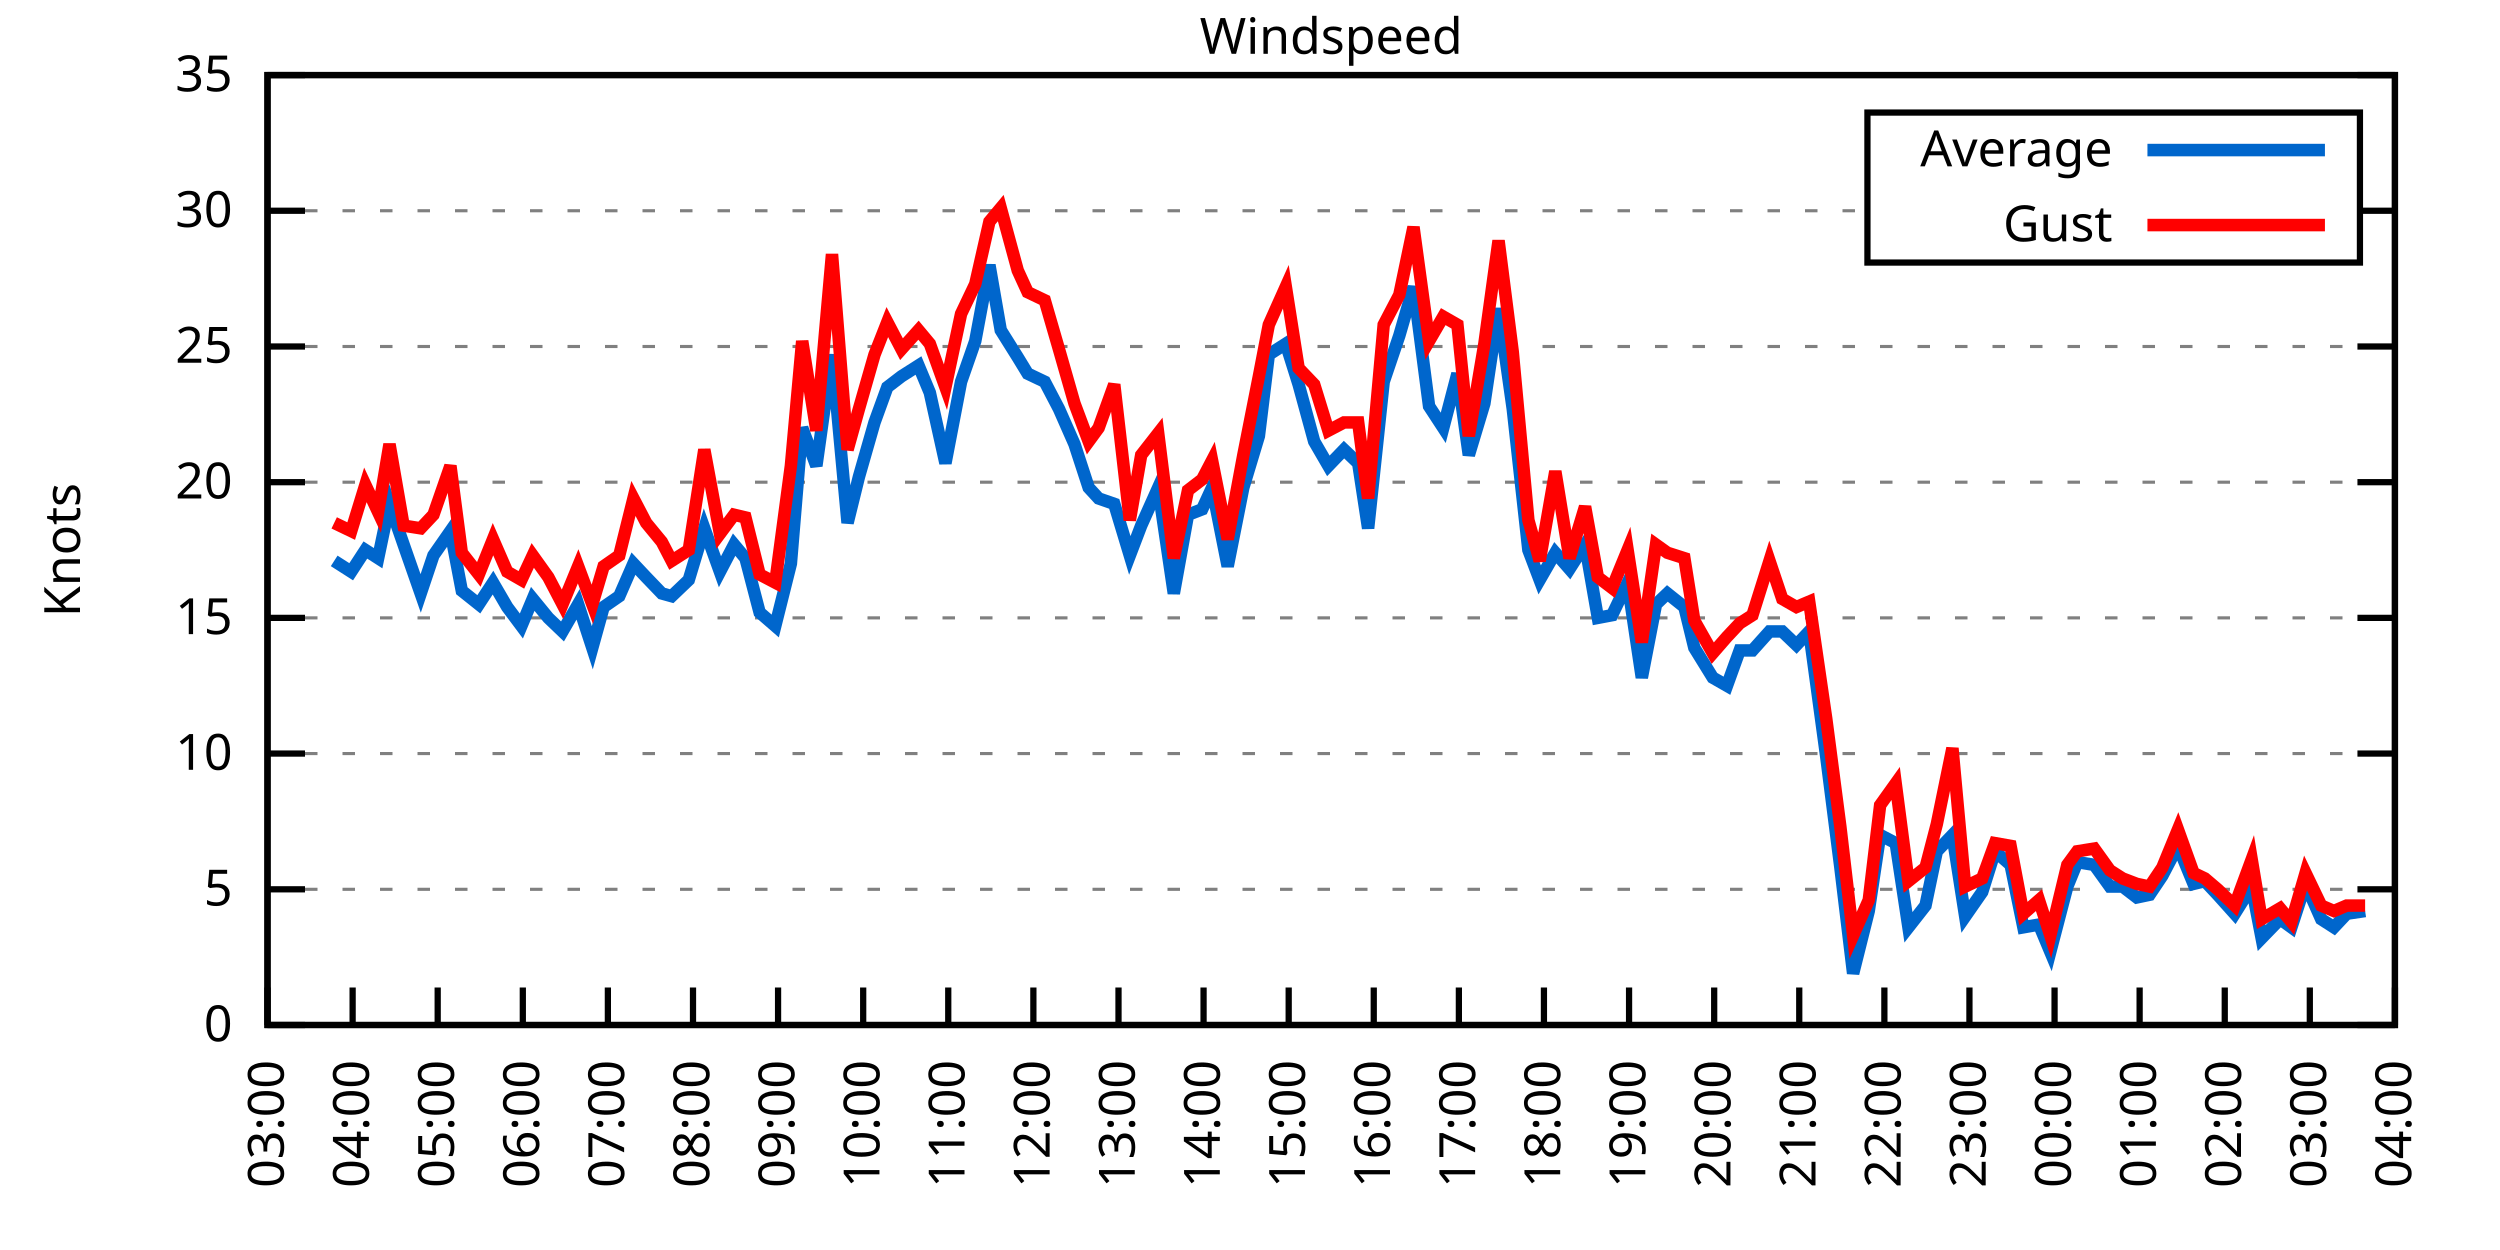
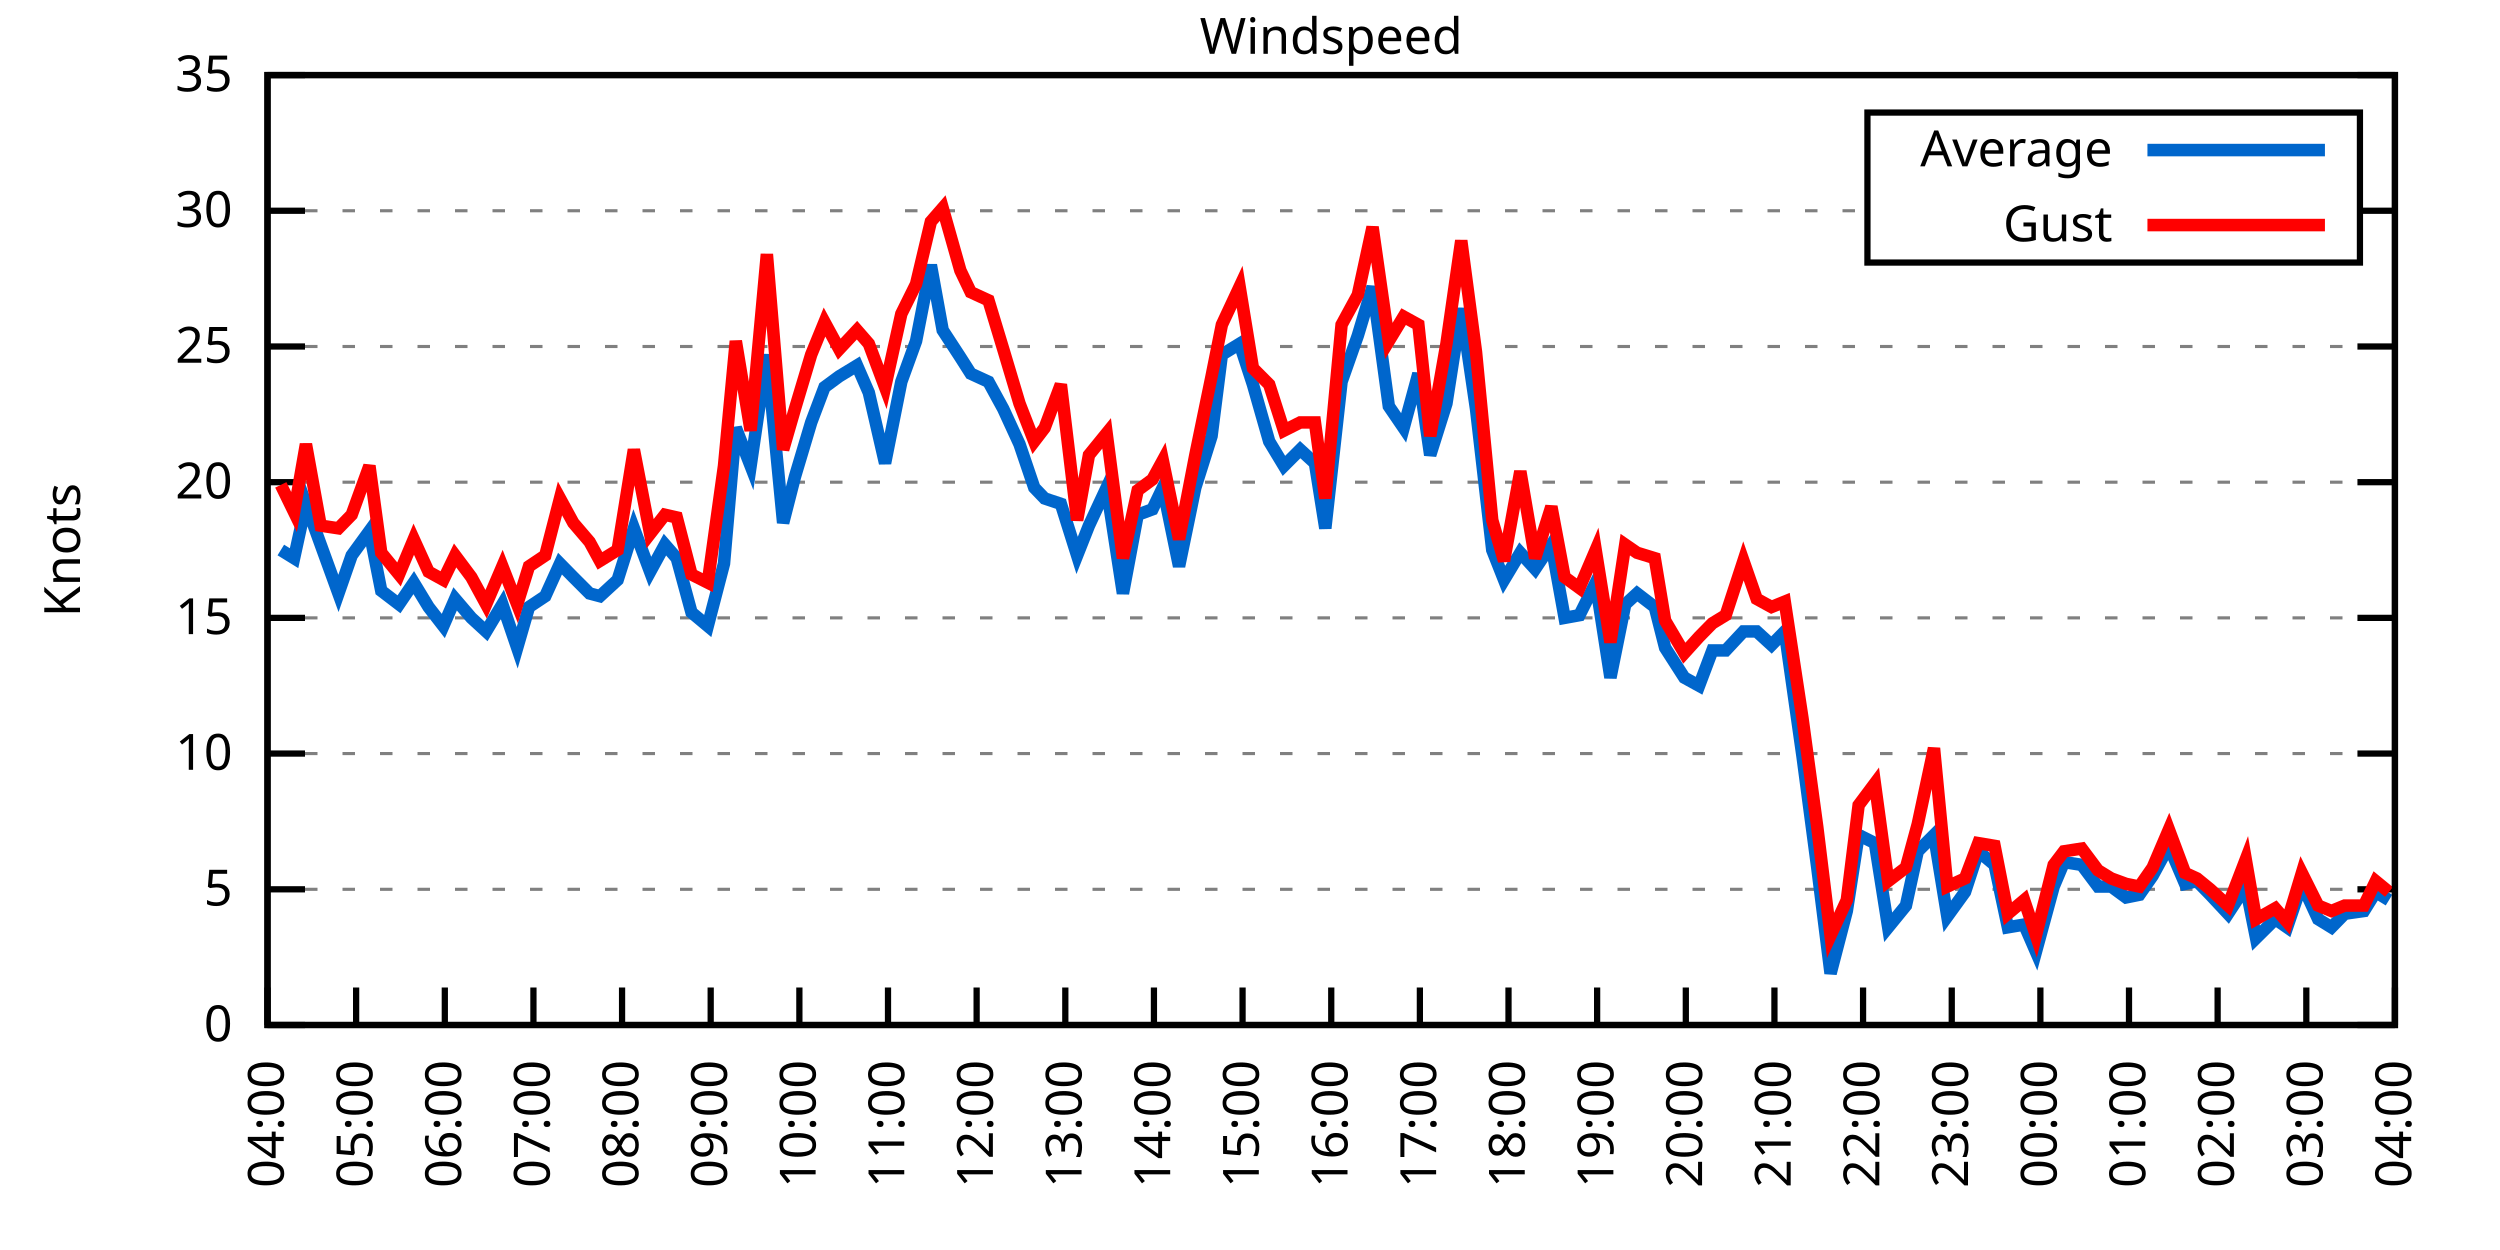
<svg xmlns="http://www.w3.org/2000/svg" xmlns:xlink="http://www.w3.org/1999/xlink" width="400" height="200" viewBox="0 0 400 200">
  <g id="gnuplot_canvas">
    <rect x="0" y="0" width="400" height="200" fill="none" />
    <defs>
      <circle id="gpDot" r="0.5" stroke-width="0.5" stroke="currentColor" />
      <path id="gpPt0" stroke-width="0.333" stroke="currentColor" d="M-1,0 h2 M0,-1 v2" />
      <path id="gpPt1" stroke-width="0.333" stroke="currentColor" d="M-1,-1 L1,1 M1,-1 L-1,1" />
      <path id="gpPt2" stroke-width="0.333" stroke="currentColor" d="M-1,0 L1,0 M0,-1 L0,1 M-1,-1 L1,1 M-1,1 L1,-1" />
      <rect id="gpPt3" stroke-width="0.333" stroke="currentColor" x="-1" y="-1" width="2" height="2" />
      <rect id="gpPt4" stroke-width="0.333" stroke="currentColor" fill="currentColor" x="-1" y="-1" width="2" height="2" />
      <circle id="gpPt5" stroke-width="0.333" stroke="currentColor" cx="0" cy="0" r="1" />
      <use xlink:href="#gpPt5" id="gpPt6" fill="currentColor" stroke="none" />
      <path id="gpPt7" stroke-width="0.333" stroke="currentColor" d="M0,-1.33 L-1.33,0.67 L1.33,0.67 z" />
      <use xlink:href="#gpPt7" id="gpPt8" fill="currentColor" stroke="none" />
      <use xlink:href="#gpPt7" id="gpPt9" stroke="currentColor" transform="rotate(180)" />
      <use xlink:href="#gpPt9" id="gpPt10" fill="currentColor" stroke="none" />
      <use xlink:href="#gpPt3" id="gpPt11" stroke="currentColor" transform="rotate(45)" />
      <use xlink:href="#gpPt11" id="gpPt12" fill="currentColor" stroke="none" />
      <path id="gpPt13" stroke-width="0.333" stroke="currentColor" d="M0,1.330 L1.265,0.411 L0.782,-1.067 L-0.782,-1.076 L-1.265,0.411 z" />
      <use xlink:href="#gpPt13" id="gpPt14" fill="currentColor" stroke="none" />
      <filter id="textbox" filterUnits="objectBoundingBox" x="0" y="0" height="1" width="1">
        <feFlood flood-color="white" flood-opacity="1" result="bgnd" />
        <feComposite in="SourceGraphic" in2="bgnd" operator="atop" />
      </filter>
      <filter id="greybox" filterUnits="objectBoundingBox" x="0" y="0" height="1" width="1">
        <feFlood flood-color="lightgrey" flood-opacity="1" result="grey" />
        <feComposite in="SourceGraphic" in2="grey" operator="atop" />
      </filter>
    </defs>
    <g fill="none" color="white" stroke="currentColor" stroke-width="1.00" stroke-linecap="butt" stroke-linejoin="miter">
</g>
    <g fill="none" color="black" stroke="currentColor" stroke-width="1.00" stroke-linecap="butt" stroke-linejoin="miter">
      <g stroke="none" shape-rendering="crispEdges">
        <polygon fill="rgb(255, 255, 255)" points="42.80,164.00 383.18,164.00 383.18,12.02 42.80,12.02 " />
      </g>
    </g>
    <g fill="none" color="black" stroke="currentColor" stroke-width="1.00" stroke-linecap="butt" stroke-linejoin="miter">
</g>
    <g fill="none" color="black" stroke="black" stroke-width="0.50" stroke-linecap="butt" stroke-linejoin="miter">
</g>
    <g fill="none" color="gray" stroke="currentColor" stroke-width="0.50" stroke-linecap="butt" stroke-linejoin="miter">
      <path stroke="gray" stroke-dasharray="2,4" class="gridline" d="M42.80,164.00 L383.19,164.00  " />
    </g>
    <g fill="none" color="gray" stroke="gray" stroke-width="1.00" stroke-linecap="butt" stroke-linejoin="miter">
</g>
    <g fill="none" color="black" stroke="currentColor" stroke-width="1.00" stroke-linecap="butt" stroke-linejoin="miter">
      <path stroke="black" d="M42.80,164.00 L48.80,164.00 M383.19,164.00 L377.19,164.00  " />
      <g transform="translate(37.20,166.60)" stroke="none" fill="black" font-family="Sans" font-size="8.00" text-anchor="end">
        <text>
          <tspan font-family="Sans"> 0</tspan>
        </text>
      </g>
    </g>
    <g fill="none" color="black" stroke="currentColor" stroke-width="1.00" stroke-linecap="butt" stroke-linejoin="miter">
</g>
    <g fill="none" color="black" stroke="black" stroke-width="0.50" stroke-linecap="butt" stroke-linejoin="miter">
</g>
    <g fill="none" color="gray" stroke="currentColor" stroke-width="0.50" stroke-linecap="butt" stroke-linejoin="miter">
      <path stroke="gray" stroke-dasharray="2,4" class="gridline" d="M42.80,142.29 L383.19,142.29  " />
    </g>
    <g fill="none" color="gray" stroke="gray" stroke-width="1.00" stroke-linecap="butt" stroke-linejoin="miter">
</g>
    <g fill="none" color="black" stroke="currentColor" stroke-width="1.00" stroke-linecap="butt" stroke-linejoin="miter">
      <path stroke="black" d="M42.80,142.29 L48.80,142.29 M383.19,142.29 L377.19,142.29  " />
      <g transform="translate(37.20,144.89)" stroke="none" fill="black" font-family="Sans" font-size="8.00" text-anchor="end">
        <text>
          <tspan font-family="Sans"> 5</tspan>
        </text>
      </g>
    </g>
    <g fill="none" color="black" stroke="currentColor" stroke-width="1.00" stroke-linecap="butt" stroke-linejoin="miter">
</g>
    <g fill="none" color="black" stroke="black" stroke-width="0.50" stroke-linecap="butt" stroke-linejoin="miter">
</g>
    <g fill="none" color="gray" stroke="currentColor" stroke-width="0.50" stroke-linecap="butt" stroke-linejoin="miter">
      <path stroke="gray" stroke-dasharray="2,4" class="gridline" d="M42.80,120.57 L383.19,120.57  " />
    </g>
    <g fill="none" color="gray" stroke="gray" stroke-width="1.00" stroke-linecap="butt" stroke-linejoin="miter">
</g>
    <g fill="none" color="black" stroke="currentColor" stroke-width="1.00" stroke-linecap="butt" stroke-linejoin="miter">
      <path stroke="black" d="M42.80,120.57 L48.80,120.57 M383.19,120.57 L377.19,120.57  " />
      <g transform="translate(37.20,123.17)" stroke="none" fill="black" font-family="Sans" font-size="8.00" text-anchor="end">
        <text>
          <tspan font-family="Sans"> 10</tspan>
        </text>
      </g>
    </g>
    <g fill="none" color="black" stroke="currentColor" stroke-width="1.00" stroke-linecap="butt" stroke-linejoin="miter">
</g>
    <g fill="none" color="black" stroke="black" stroke-width="0.50" stroke-linecap="butt" stroke-linejoin="miter">
</g>
    <g fill="none" color="gray" stroke="currentColor" stroke-width="0.50" stroke-linecap="butt" stroke-linejoin="miter">
      <path stroke="gray" stroke-dasharray="2,4" class="gridline" d="M42.80,98.86 L383.19,98.86  " />
    </g>
    <g fill="none" color="gray" stroke="gray" stroke-width="1.00" stroke-linecap="butt" stroke-linejoin="miter">
</g>
    <g fill="none" color="black" stroke="currentColor" stroke-width="1.00" stroke-linecap="butt" stroke-linejoin="miter">
      <path stroke="black" d="M42.80,98.86 L48.80,98.86 M383.19,98.86 L377.19,98.86  " />
      <g transform="translate(37.20,101.46)" stroke="none" fill="black" font-family="Sans" font-size="8.00" text-anchor="end">
        <text>
          <tspan font-family="Sans"> 15</tspan>
        </text>
      </g>
    </g>
    <g fill="none" color="black" stroke="currentColor" stroke-width="1.00" stroke-linecap="butt" stroke-linejoin="miter">
</g>
    <g fill="none" color="black" stroke="black" stroke-width="0.50" stroke-linecap="butt" stroke-linejoin="miter">
</g>
    <g fill="none" color="gray" stroke="currentColor" stroke-width="0.50" stroke-linecap="butt" stroke-linejoin="miter">
      <path stroke="gray" stroke-dasharray="2,4" class="gridline" d="M42.80,77.15 L383.19,77.15  " />
    </g>
    <g fill="none" color="gray" stroke="gray" stroke-width="1.00" stroke-linecap="butt" stroke-linejoin="miter">
</g>
    <g fill="none" color="black" stroke="currentColor" stroke-width="1.00" stroke-linecap="butt" stroke-linejoin="miter">
      <path stroke="black" d="M42.80,77.15 L48.80,77.15 M383.19,77.15 L377.19,77.15  " />
      <g transform="translate(37.20,79.75)" stroke="none" fill="black" font-family="Sans" font-size="8.00" text-anchor="end">
        <text>
          <tspan font-family="Sans"> 20</tspan>
        </text>
      </g>
    </g>
    <g fill="none" color="black" stroke="currentColor" stroke-width="1.00" stroke-linecap="butt" stroke-linejoin="miter">
</g>
    <g fill="none" color="black" stroke="black" stroke-width="0.50" stroke-linecap="butt" stroke-linejoin="miter">
</g>
    <g fill="none" color="gray" stroke="currentColor" stroke-width="0.50" stroke-linecap="butt" stroke-linejoin="miter">
      <path stroke="gray" stroke-dasharray="2,4" class="gridline" d="M42.80,55.44 L383.19,55.44  " />
    </g>
    <g fill="none" color="gray" stroke="gray" stroke-width="1.00" stroke-linecap="butt" stroke-linejoin="miter">
</g>
    <g fill="none" color="black" stroke="currentColor" stroke-width="1.00" stroke-linecap="butt" stroke-linejoin="miter">
      <path stroke="black" d="M42.80,55.44 L48.80,55.44 M383.19,55.44 L377.19,55.44  " />
      <g transform="translate(37.20,58.04)" stroke="none" fill="black" font-family="Sans" font-size="8.00" text-anchor="end">
        <text>
          <tspan font-family="Sans"> 25</tspan>
        </text>
      </g>
    </g>
    <g fill="none" color="black" stroke="currentColor" stroke-width="1.00" stroke-linecap="butt" stroke-linejoin="miter">
</g>
    <g fill="none" color="black" stroke="black" stroke-width="0.50" stroke-linecap="butt" stroke-linejoin="miter">
</g>
    <g fill="none" color="gray" stroke="currentColor" stroke-width="0.50" stroke-linecap="butt" stroke-linejoin="miter">
      <path stroke="gray" stroke-dasharray="2,4" class="gridline" d="M42.80,33.72 L298.79,33.72 M377.59,33.72 L383.19,33.72  " />
    </g>
    <g fill="none" color="gray" stroke="gray" stroke-width="1.00" stroke-linecap="butt" stroke-linejoin="miter">
</g>
    <g fill="none" color="black" stroke="currentColor" stroke-width="1.00" stroke-linecap="butt" stroke-linejoin="miter">
      <path stroke="black" d="M42.80,33.72 L48.80,33.72 M383.19,33.72 L377.19,33.72  " />
      <g transform="translate(37.20,36.32)" stroke="none" fill="black" font-family="Sans" font-size="8.00" text-anchor="end">
        <text>
          <tspan font-family="Sans"> 30</tspan>
        </text>
      </g>
    </g>
    <g fill="none" color="black" stroke="currentColor" stroke-width="1.00" stroke-linecap="butt" stroke-linejoin="miter">
</g>
    <g fill="none" color="black" stroke="black" stroke-width="0.50" stroke-linecap="butt" stroke-linejoin="miter">
</g>
    <g fill="none" color="gray" stroke="currentColor" stroke-width="0.50" stroke-linecap="butt" stroke-linejoin="miter">
      <path stroke="gray" stroke-dasharray="2,4" class="gridline" d="M42.80,12.01 L383.19,12.01  " />
    </g>
    <g fill="none" color="gray" stroke="gray" stroke-width="1.00" stroke-linecap="butt" stroke-linejoin="miter">
</g>
    <g fill="none" color="black" stroke="currentColor" stroke-width="1.00" stroke-linecap="butt" stroke-linejoin="miter">
      <path stroke="black" d="M42.80,12.01 L48.80,12.01 M383.19,12.01 L377.19,12.01  " />
      <g transform="translate(37.20,14.61)" stroke="none" fill="black" font-family="Sans" font-size="8.00" text-anchor="end">
        <text>
          <tspan font-family="Sans"> 35</tspan>
        </text>
      </g>
    </g>
    <g fill="none" color="black" stroke="currentColor" stroke-width="1.00" stroke-linecap="butt" stroke-linejoin="miter">
      <path stroke="black" d="M42.80,164.00 L42.80,158.00  " />
      <g transform="translate(45.40,169.60) rotate(270.00)" stroke="none" fill="black" font-family="Sans" font-size="8.00" text-anchor="end">
        <text>
-           <tspan font-family="Sans">03:00</tspan>
-         </text>
-       </g>
-     </g>
-     <g fill="none" color="black" stroke="currentColor" stroke-width="1.00" stroke-linecap="butt" stroke-linejoin="miter">
-       <path stroke="black" d="M56.42,164.00 L56.42,158.00  " />
-       <g transform="translate(59.02,169.60) rotate(270.00)" stroke="none" fill="black" font-family="Sans" font-size="8.00" text-anchor="end">
-         <text>
          <tspan font-family="Sans">04:00</tspan>
        </text>
      </g>
    </g>
    <g fill="none" color="black" stroke="currentColor" stroke-width="1.00" stroke-linecap="butt" stroke-linejoin="miter">
-       <path stroke="black" d="M70.03,164.00 L70.03,158.00  " />
-       <g transform="translate(72.63,169.60) rotate(270.00)" stroke="none" fill="black" font-family="Sans" font-size="8.00" text-anchor="end">
+       <path stroke="black" d="M56.98,164.00 L56.98,158.00  " />
+       <g transform="translate(59.58,169.60) rotate(270.00)" stroke="none" fill="black" font-family="Sans" font-size="8.00" text-anchor="end">
        <text>
          <tspan font-family="Sans">05:00</tspan>
        </text>
      </g>
    </g>
    <g fill="none" color="black" stroke="currentColor" stroke-width="1.00" stroke-linecap="butt" stroke-linejoin="miter">
-       <path stroke="black" d="M83.65,164.00 L83.65,158.00  " />
-       <g transform="translate(86.25,169.60) rotate(270.00)" stroke="none" fill="black" font-family="Sans" font-size="8.00" text-anchor="end">
+       <path stroke="black" d="M71.17,164.00 L71.17,158.00  " />
+       <g transform="translate(73.77,169.60) rotate(270.00)" stroke="none" fill="black" font-family="Sans" font-size="8.00" text-anchor="end">
        <text>
          <tspan font-family="Sans">06:00</tspan>
        </text>
      </g>
    </g>
    <g fill="none" color="black" stroke="currentColor" stroke-width="1.00" stroke-linecap="butt" stroke-linejoin="miter">
-       <path stroke="black" d="M97.26,164.00 L97.26,158.00  " />
-       <g transform="translate(99.86,169.60) rotate(270.00)" stroke="none" fill="black" font-family="Sans" font-size="8.00" text-anchor="end">
+       <path stroke="black" d="M85.35,164.00 L85.35,158.00  " />
+       <g transform="translate(87.95,169.60) rotate(270.00)" stroke="none" fill="black" font-family="Sans" font-size="8.00" text-anchor="end">
        <text>
          <tspan font-family="Sans">07:00</tspan>
        </text>
      </g>
    </g>
    <g fill="none" color="black" stroke="currentColor" stroke-width="1.00" stroke-linecap="butt" stroke-linejoin="miter">
-       <path stroke="black" d="M110.88,164.00 L110.88,158.00  " />
-       <g transform="translate(113.48,169.60) rotate(270.00)" stroke="none" fill="black" font-family="Sans" font-size="8.00" text-anchor="end">
+       <path stroke="black" d="M99.53,164.00 L99.53,158.00  " />
+       <g transform="translate(102.13,169.60) rotate(270.00)" stroke="none" fill="black" font-family="Sans" font-size="8.00" text-anchor="end">
        <text>
          <tspan font-family="Sans">08:00</tspan>
        </text>
      </g>
    </g>
    <g fill="none" color="black" stroke="currentColor" stroke-width="1.00" stroke-linecap="butt" stroke-linejoin="miter">
-       <path stroke="black" d="M124.49,164.00 L124.49,158.00  " />
-       <g transform="translate(127.09,169.60) rotate(270.00)" stroke="none" fill="black" font-family="Sans" font-size="8.00" text-anchor="end">
+       <path stroke="black" d="M113.71,164.00 L113.71,158.00  " />
+       <g transform="translate(116.31,169.60) rotate(270.00)" stroke="none" fill="black" font-family="Sans" font-size="8.00" text-anchor="end">
        <text>
          <tspan font-family="Sans">09:00</tspan>
        </text>
      </g>
    </g>
    <g fill="none" color="black" stroke="currentColor" stroke-width="1.00" stroke-linecap="butt" stroke-linejoin="miter">
-       <path stroke="black" d="M138.11,164.00 L138.11,158.00  " />
-       <g transform="translate(140.71,169.60) rotate(270.00)" stroke="none" fill="black" font-family="Sans" font-size="8.00" text-anchor="end">
+       <path stroke="black" d="M127.90,164.00 L127.90,158.00  " />
+       <g transform="translate(130.50,169.60) rotate(270.00)" stroke="none" fill="black" font-family="Sans" font-size="8.00" text-anchor="end">
        <text>
          <tspan font-family="Sans">10:00</tspan>
        </text>
      </g>
    </g>
    <g fill="none" color="black" stroke="currentColor" stroke-width="1.00" stroke-linecap="butt" stroke-linejoin="miter">
-       <path stroke="black" d="M151.72,164.00 L151.72,158.00  " />
-       <g transform="translate(154.32,169.60) rotate(270.00)" stroke="none" fill="black" font-family="Sans" font-size="8.00" text-anchor="end">
+       <path stroke="black" d="M142.08,164.00 L142.08,158.00  " />
+       <g transform="translate(144.68,169.60) rotate(270.00)" stroke="none" fill="black" font-family="Sans" font-size="8.00" text-anchor="end">
        <text>
          <tspan font-family="Sans">11:00</tspan>
        </text>
      </g>
    </g>
    <g fill="none" color="black" stroke="currentColor" stroke-width="1.00" stroke-linecap="butt" stroke-linejoin="miter">
-       <path stroke="black" d="M165.34,164.00 L165.34,158.00  " />
-       <g transform="translate(167.94,169.60) rotate(270.00)" stroke="none" fill="black" font-family="Sans" font-size="8.00" text-anchor="end">
+       <path stroke="black" d="M156.26,164.00 L156.26,158.00  " />
+       <g transform="translate(158.86,169.60) rotate(270.00)" stroke="none" fill="black" font-family="Sans" font-size="8.00" text-anchor="end">
        <text>
          <tspan font-family="Sans">12:00</tspan>
        </text>
      </g>
    </g>
    <g fill="none" color="black" stroke="currentColor" stroke-width="1.00" stroke-linecap="butt" stroke-linejoin="miter">
-       <path stroke="black" d="M178.96,164.00 L178.96,158.00  " />
-       <g transform="translate(181.56,169.60) rotate(270.00)" stroke="none" fill="black" font-family="Sans" font-size="8.00" text-anchor="end">
+       <path stroke="black" d="M170.45,164.00 L170.45,158.00  " />
+       <g transform="translate(173.05,169.60) rotate(270.00)" stroke="none" fill="black" font-family="Sans" font-size="8.00" text-anchor="end">
        <text>
          <tspan font-family="Sans">13:00</tspan>
        </text>
      </g>
    </g>
    <g fill="none" color="black" stroke="currentColor" stroke-width="1.00" stroke-linecap="butt" stroke-linejoin="miter">
-       <path stroke="black" d="M192.57,164.00 L192.57,158.00  " />
-       <g transform="translate(195.17,169.60) rotate(270.00)" stroke="none" fill="black" font-family="Sans" font-size="8.00" text-anchor="end">
+       <path stroke="black" d="M184.63,164.00 L184.63,158.00  " />
+       <g transform="translate(187.23,169.60) rotate(270.00)" stroke="none" fill="black" font-family="Sans" font-size="8.00" text-anchor="end">
        <text>
          <tspan font-family="Sans">14:00</tspan>
        </text>
      </g>
    </g>
    <g fill="none" color="black" stroke="currentColor" stroke-width="1.00" stroke-linecap="butt" stroke-linejoin="miter">
-       <path stroke="black" d="M206.19,164.00 L206.19,158.00  " />
-       <g transform="translate(208.79,169.60) rotate(270.00)" stroke="none" fill="black" font-family="Sans" font-size="8.00" text-anchor="end">
+       <path stroke="black" d="M198.81,164.00 L198.81,158.00  " />
+       <g transform="translate(201.41,169.60) rotate(270.00)" stroke="none" fill="black" font-family="Sans" font-size="8.00" text-anchor="end">
        <text>
          <tspan font-family="Sans">15:00</tspan>
        </text>
      </g>
    </g>
    <g fill="none" color="black" stroke="currentColor" stroke-width="1.00" stroke-linecap="butt" stroke-linejoin="miter">
-       <path stroke="black" d="M219.80,164.00 L219.80,158.00  " />
-       <g transform="translate(222.40,169.60) rotate(270.00)" stroke="none" fill="black" font-family="Sans" font-size="8.00" text-anchor="end">
+       <path stroke="black" d="M213.00,164.00 L213.00,158.00  " />
+       <g transform="translate(215.60,169.60) rotate(270.00)" stroke="none" fill="black" font-family="Sans" font-size="8.00" text-anchor="end">
        <text>
          <tspan font-family="Sans">16:00</tspan>
        </text>
      </g>
    </g>
    <g fill="none" color="black" stroke="currentColor" stroke-width="1.00" stroke-linecap="butt" stroke-linejoin="miter">
-       <path stroke="black" d="M233.42,164.00 L233.42,158.00  " />
-       <g transform="translate(236.02,169.60) rotate(270.00)" stroke="none" fill="black" font-family="Sans" font-size="8.00" text-anchor="end">
+       <path stroke="black" d="M227.18,164.00 L227.18,158.00  " />
+       <g transform="translate(229.78,169.60) rotate(270.00)" stroke="none" fill="black" font-family="Sans" font-size="8.00" text-anchor="end">
        <text>
          <tspan font-family="Sans">17:00</tspan>
        </text>
      </g>
    </g>
    <g fill="none" color="black" stroke="currentColor" stroke-width="1.00" stroke-linecap="butt" stroke-linejoin="miter">
-       <path stroke="black" d="M247.03,164.00 L247.03,158.00  " />
-       <g transform="translate(249.63,169.60) rotate(270.00)" stroke="none" fill="black" font-family="Sans" font-size="8.00" text-anchor="end">
+       <path stroke="black" d="M241.36,164.00 L241.36,158.00  " />
+       <g transform="translate(243.96,169.60) rotate(270.00)" stroke="none" fill="black" font-family="Sans" font-size="8.00" text-anchor="end">
        <text>
          <tspan font-family="Sans">18:00</tspan>
        </text>
      </g>
    </g>
    <g fill="none" color="black" stroke="currentColor" stroke-width="1.00" stroke-linecap="butt" stroke-linejoin="miter">
-       <path stroke="black" d="M260.65,164.00 L260.65,158.00  " />
-       <g transform="translate(263.25,169.60) rotate(270.00)" stroke="none" fill="black" font-family="Sans" font-size="8.00" text-anchor="end">
+       <path stroke="black" d="M255.54,164.00 L255.54,158.00  " />
+       <g transform="translate(258.14,169.60) rotate(270.00)" stroke="none" fill="black" font-family="Sans" font-size="8.00" text-anchor="end">
        <text>
          <tspan font-family="Sans">19:00</tspan>
        </text>
      </g>
    </g>
    <g fill="none" color="black" stroke="currentColor" stroke-width="1.00" stroke-linecap="butt" stroke-linejoin="miter">
-       <path stroke="black" d="M274.27,164.00 L274.27,158.00  " />
-       <g transform="translate(276.87,169.60) rotate(270.00)" stroke="none" fill="black" font-family="Sans" font-size="8.00" text-anchor="end">
+       <path stroke="black" d="M269.73,164.00 L269.73,158.00  " />
+       <g transform="translate(272.33,169.60) rotate(270.00)" stroke="none" fill="black" font-family="Sans" font-size="8.00" text-anchor="end">
        <text>
          <tspan font-family="Sans">20:00</tspan>
        </text>
      </g>
    </g>
    <g fill="none" color="black" stroke="currentColor" stroke-width="1.00" stroke-linecap="butt" stroke-linejoin="miter">
-       <path stroke="black" d="M287.88,164.00 L287.88,158.00  " />
-       <g transform="translate(290.48,169.60) rotate(270.00)" stroke="none" fill="black" font-family="Sans" font-size="8.00" text-anchor="end">
+       <path stroke="black" d="M283.91,164.00 L283.91,158.00  " />
+       <g transform="translate(286.51,169.60) rotate(270.00)" stroke="none" fill="black" font-family="Sans" font-size="8.00" text-anchor="end">
        <text>
          <tspan font-family="Sans">21:00</tspan>
        </text>
      </g>
    </g>
    <g fill="none" color="black" stroke="currentColor" stroke-width="1.00" stroke-linecap="butt" stroke-linejoin="miter">
-       <path stroke="black" d="M301.50,164.00 L301.50,158.00  " />
-       <g transform="translate(304.10,169.60) rotate(270.00)" stroke="none" fill="black" font-family="Sans" font-size="8.00" text-anchor="end">
+       <path stroke="black" d="M298.09,164.00 L298.09,158.00  " />
+       <g transform="translate(300.69,169.60) rotate(270.00)" stroke="none" fill="black" font-family="Sans" font-size="8.00" text-anchor="end">
        <text>
          <tspan font-family="Sans">22:00</tspan>
        </text>
      </g>
    </g>
    <g fill="none" color="black" stroke="currentColor" stroke-width="1.00" stroke-linecap="butt" stroke-linejoin="miter">
-       <path stroke="black" d="M315.11,164.00 L315.11,158.00  " />
-       <g transform="translate(317.71,169.60) rotate(270.00)" stroke="none" fill="black" font-family="Sans" font-size="8.00" text-anchor="end">
+       <path stroke="black" d="M312.28,164.00 L312.28,158.00  " />
+       <g transform="translate(314.88,169.60) rotate(270.00)" stroke="none" fill="black" font-family="Sans" font-size="8.00" text-anchor="end">
        <text>
          <tspan font-family="Sans">23:00</tspan>
        </text>
      </g>
    </g>
    <g fill="none" color="black" stroke="currentColor" stroke-width="1.00" stroke-linecap="butt" stroke-linejoin="miter">
-       <path stroke="black" d="M328.73,164.00 L328.73,158.00  " />
-       <g transform="translate(331.33,169.60) rotate(270.00)" stroke="none" fill="black" font-family="Sans" font-size="8.00" text-anchor="end">
+       <path stroke="black" d="M326.46,164.00 L326.46,158.00  " />
+       <g transform="translate(329.06,169.60) rotate(270.00)" stroke="none" fill="black" font-family="Sans" font-size="8.00" text-anchor="end">
        <text>
          <tspan font-family="Sans">00:00</tspan>
        </text>
      </g>
    </g>
    <g fill="none" color="black" stroke="currentColor" stroke-width="1.00" stroke-linecap="butt" stroke-linejoin="miter">
-       <path stroke="black" d="M342.34,164.00 L342.34,158.00  " />
-       <g transform="translate(344.94,169.60) rotate(270.00)" stroke="none" fill="black" font-family="Sans" font-size="8.00" text-anchor="end">
+       <path stroke="black" d="M340.64,164.00 L340.64,158.00  " />
+       <g transform="translate(343.24,169.60) rotate(270.00)" stroke="none" fill="black" font-family="Sans" font-size="8.00" text-anchor="end">
        <text>
          <tspan font-family="Sans">01:00</tspan>
        </text>
      </g>
    </g>
    <g fill="none" color="black" stroke="currentColor" stroke-width="1.00" stroke-linecap="butt" stroke-linejoin="miter">
-       <path stroke="black" d="M355.96,164.00 L355.96,158.00  " />
-       <g transform="translate(358.56,169.60) rotate(270.00)" stroke="none" fill="black" font-family="Sans" font-size="8.00" text-anchor="end">
+       <path stroke="black" d="M354.82,164.00 L354.82,158.00  " />
+       <g transform="translate(357.42,169.60) rotate(270.00)" stroke="none" fill="black" font-family="Sans" font-size="8.00" text-anchor="end">
        <text>
          <tspan font-family="Sans">02:00</tspan>
        </text>
      </g>
    </g>
    <g fill="none" color="black" stroke="currentColor" stroke-width="1.00" stroke-linecap="butt" stroke-linejoin="miter">
-       <path stroke="black" d="M369.57,164.00 L369.57,158.00  " />
-       <g transform="translate(372.17,169.60) rotate(270.00)" stroke="none" fill="black" font-family="Sans" font-size="8.00" text-anchor="end">
+       <path stroke="black" d="M369.01,164.00 L369.01,158.00  " />
+       <g transform="translate(371.61,169.60) rotate(270.00)" stroke="none" fill="black" font-family="Sans" font-size="8.00" text-anchor="end">
        <text>
          <tspan font-family="Sans">03:00</tspan>
        </text>
      </g>
    </g>
    <g fill="none" color="black" stroke="currentColor" stroke-width="1.00" stroke-linecap="butt" stroke-linejoin="miter">
      <path stroke="black" d="M383.19,164.00 L383.19,158.00  " />
      <g transform="translate(385.79,169.60) rotate(270.00)" stroke="none" fill="black" font-family="Sans" font-size="8.00" text-anchor="end">
        <text>
          <tspan font-family="Sans">04:00</tspan>
        </text>
      </g>
    </g>
    <g fill="none" color="black" stroke="currentColor" stroke-width="1.00" stroke-linecap="butt" stroke-linejoin="miter">
</g>
    <g fill="none" color="black" stroke="currentColor" stroke-width="1.00" stroke-linecap="butt" stroke-linejoin="miter">
      <path stroke="black" d="M42.80,12.01 L42.80,164.00 L383.19,164.00 L383.19,12.01 L42.80,12.01 Z  " />
    </g>
    <g fill="none" color="black" stroke="currentColor" stroke-width="1.00" stroke-linecap="butt" stroke-linejoin="miter">
</g>
    <g fill="none" color="black" stroke="currentColor" stroke-width="1.00" stroke-linecap="butt" stroke-linejoin="miter">
      <path stroke="black" d="M298.79,42.01 L298.79,18.01 L377.59,18.01 L377.59,42.01 L298.79,42.01 Z  " />
    </g>
    <g id="Windspeed_plot_1">
      <g fill="none" color="white" stroke="black" stroke-width="2.00" stroke-linecap="butt" stroke-linejoin="miter">
</g>
      <g fill="none" color="black" stroke="currentColor" stroke-width="2.00" stroke-linecap="butt" stroke-linejoin="miter">
        <g transform="translate(337.99,26.61)" stroke="none" fill="black" font-family="Sans" font-size="8.00" text-anchor="end">
          <text>
            <tspan font-family="Sans">Average</tspan>
          </text>
        </g>
      </g>
      <g fill="none" color="black" stroke="currentColor" stroke-width="2.00" stroke-linecap="butt" stroke-linejoin="miter">
-         <path stroke="rgb(  0, 102, 204)" d="M343.59,24.01 L371.99,24.01 M53.47,89.74 L56.19,91.48 L58.46,88.00 L60.50,89.31 L62.32,80.62 L64.58,87.14   L67.31,94.95 L69.35,88.87 L72.07,84.97 L73.89,94.52 L76.61,96.69 L78.88,93.22 L81.15,97.12 L83.42,100.16   L85.24,95.82 L87.73,98.86 L90.00,101.03 L92.50,96.69 L94.77,103.64 L96.58,97.12 L99.08,95.39 L101.35,90.18   L103.39,92.35 L105.89,94.95 L107.47,95.39 L110.20,92.78 L112.69,84.53 L115.19,91.48 L117.46,87.14 L119.27,89.31   L121.54,97.99 L124.04,100.16 L126.54,90.18 L128.35,68.46 L130.62,74.54 L133.12,56.74 L135.61,83.66 L137.43,76.28   L139.92,67.59 L141.97,61.95 L144.24,60.21 L146.96,58.48 L148.77,62.82 L151.27,74.11 L153.77,61.08 L156.04,54.57   L158.31,42.41 L160.12,52.83 L162.84,57.17 L164.43,59.78 L167.16,61.08 L169.43,65.42 L171.92,71.07 L174.19,78.02   L175.78,79.75 L178.28,80.62 L180.77,88.87 L182.59,84.10 L185.31,78.02 L187.81,94.95 L190.08,82.36 L192.34,81.49   L193.93,78.02 L196.43,90.61 L198.93,78.02 L201.42,69.77 L203.01,56.74 L205.73,55.00 L207.78,61.52 L210.27,70.63   L212.54,74.54 L215.04,71.94 L217.31,74.11 L218.90,84.53 L221.39,61.08 L223.89,53.70 L226.16,45.88 L228.65,64.99   L230.92,68.46 L233.19,59.78 L235.01,72.81 L237.50,64.56 L239.77,49.36 L242.04,65.42 L244.54,88.00 L246.35,92.78   L248.85,88.44 L251.12,91.04 L253.61,87.14 L255.66,98.86 L257.93,98.43 L260.42,93.22 L262.69,108.42 L264.96,96.69   L266.78,94.95 L269.50,97.12 L271.09,103.64 L274.04,108.42 L276.31,109.72 L278.35,104.07 L280.39,104.07 L283.12,101.03   L285.16,101.03 L287.43,103.20 L289.47,101.03 L292.19,121.01 L294.46,138.81 L296.50,155.75 L299.00,145.76 L300.82,133.60   L303.31,134.90 L305.35,148.37 L308.08,144.89 L309.89,136.21 L312.39,133.60 L314.43,146.63 L317.15,142.72 L319.20,136.21   L321.69,138.38 L323.74,148.37 L326.23,147.93 L328.05,152.28 L330.77,141.85 L332.36,137.94 L335.08,138.38 L337.58,141.85   L339.62,141.85 L341.89,143.59 L343.93,143.16 L345.97,140.12 L348.47,135.34 L350.97,141.42 L352.78,140.98 L354.82,143.16   L357.55,146.20 L360.27,141.85 L361.86,150.10 L364.81,147.06 L366.62,148.37 L368.89,141.42 L371.39,147.06 L373.43,148.37   L375.47,146.20 L378.42,145.76  " />
+         <path stroke="rgb(  0, 102, 204)" d="M343.59,24.01 L371.99,24.01 M44.93,88.00 L47.05,89.31 L48.95,80.62 L51.31,87.14 L54.15,94.95 L56.27,88.87   L59.11,84.97 L61.00,94.52 L63.84,96.69 L66.20,93.22 L68.57,97.12 L70.93,100.16 L72.82,95.82 L75.42,98.86   L77.78,101.03 L80.38,96.69 L82.75,103.64 L84.64,97.12 L87.24,95.39 L89.60,90.18 L91.73,92.35 L94.33,94.95   L95.99,95.39 L98.82,92.78 L101.42,84.53 L104.02,91.48 L106.39,87.14 L108.28,89.31 L110.64,97.99 L113.24,100.16   L115.84,90.18 L117.73,68.46 L120.10,74.54 L122.70,56.74 L125.30,83.66 L127.19,76.28 L129.79,67.59 L131.92,61.95   L134.28,60.21 L137.12,58.48 L139.01,62.82 L141.61,74.11 L144.21,61.08 L146.57,54.57 L148.94,42.41 L150.83,52.83   L153.66,57.17 L155.32,59.78 L158.15,61.08 L160.52,65.42 L163.12,71.07 L165.48,78.02 L167.14,79.75 L169.74,80.62   L172.34,88.87 L174.23,84.10 L177.06,78.02 L179.67,94.95 L182.03,82.36 L184.39,81.49 L186.05,78.02 L188.65,90.61   L191.25,78.02 L193.85,69.77 L195.50,56.74 L198.34,55.00 L200.47,61.52 L203.07,70.63 L205.43,74.54 L208.03,71.94   L210.39,74.11 L212.05,84.53 L214.65,61.08 L217.25,53.70 L219.61,45.88 L222.21,64.99 L224.58,68.46 L226.94,59.78   L228.83,72.81 L231.43,64.56 L233.80,49.36 L236.16,65.42 L238.76,88.00 L240.65,92.78 L243.25,88.44 L245.62,91.04   L248.22,87.14 L250.34,98.86 L252.71,98.43 L255.31,93.22 L257.67,108.42 L260.04,96.69 L261.93,94.95 L264.76,97.12   L266.42,103.64 L269.49,108.42 L271.85,109.72 L273.98,104.07 L276.11,104.07 L278.95,101.03 L281.07,101.03 L283.44,103.20   L285.56,101.03 L288.40,121.01 L290.76,138.81 L292.89,155.75 L295.49,145.76 L297.38,133.60 L299.98,134.90 L302.11,148.37   L304.95,144.89 L306.84,136.21 L309.44,133.60 L311.57,146.63 L314.40,142.72 L316.53,136.21 L319.13,138.38 L321.26,148.37   L323.86,147.93 L325.75,152.28 L328.59,141.85 L330.24,137.94 L333.08,138.38 L335.68,141.85 L337.80,141.85 L340.17,143.59   L342.30,143.16 L344.42,140.12 L347.02,135.34 L349.62,141.42 L351.51,140.98 L353.64,143.16 L356.48,146.20 L359.32,141.85   L360.97,150.10 L364.04,147.06 L365.93,148.37 L368.30,141.42 L370.90,147.06 L373.03,148.37 L375.15,146.20 L378.23,145.76   L380.12,142.72 L382.24,144.02  " />
      </g>
    </g>
    <g id="Windspeed_plot_2">
      <g fill="none" color="black" stroke="currentColor" stroke-width="2.00" stroke-linecap="butt" stroke-linejoin="miter">
        <g transform="translate(337.99,38.61)" stroke="none" fill="black" font-family="Sans" font-size="8.00" text-anchor="end">
          <text>
            <tspan font-family="Sans">Gust</tspan>
          </text>
        </g>
      </g>
      <g fill="none" color="black" stroke="currentColor" stroke-width="2.00" stroke-linecap="butt" stroke-linejoin="miter">
-         <path stroke="rgb(255,   0,   0)" d="M343.59,36.01 L371.99,36.01 M53.47,83.66 L56.19,84.97 L58.46,77.58 L60.50,81.93 L62.32,71.07 L64.58,84.10   L67.31,84.53 L69.35,82.36 L72.07,74.54 L73.89,88.44 L76.61,91.91 L78.88,86.27 L81.15,91.48 L83.42,92.78   L85.24,88.87 L87.73,92.35 L90.00,96.69 L92.50,90.61 L94.77,96.69 L96.58,90.61 L99.08,88.87 L101.35,79.75   L103.39,83.66 L105.89,86.70 L107.47,89.74 L110.20,88.00 L112.69,71.94 L115.19,85.40 L117.46,82.36 L119.27,82.79   L121.54,91.91 L124.04,93.22 L126.54,74.54 L128.35,54.57 L130.62,68.90 L133.12,40.67 L135.61,71.94 L137.43,65.42   L139.92,56.74 L141.97,51.53 L144.24,55.87 L146.96,52.83 L148.77,55.00 L151.27,61.95 L153.77,50.22 L156.04,45.45   L158.31,35.46 L160.12,33.29 L162.84,43.28 L164.43,46.75 L167.16,48.05 L169.43,55.87 L171.92,64.56 L174.19,70.63   L175.78,68.46 L178.28,61.52 L180.77,83.23 L182.59,72.81 L185.31,69.33 L187.81,89.31 L190.08,78.45 L192.34,76.71   L193.93,73.67 L196.43,86.27 L198.93,72.81 L201.42,60.21 L203.01,51.96 L205.73,45.88 L207.78,58.91 L210.27,61.52   L212.54,68.90 L215.04,67.59 L217.31,67.59 L218.90,79.75 L221.39,51.96 L223.89,47.18 L226.16,36.33 L228.65,54.57   L230.92,50.66 L233.19,51.96 L235.01,69.77 L237.50,55.00 L239.77,38.50 L242.04,56.30 L244.54,83.23 L246.35,89.74   L248.85,75.41 L251.12,89.31 L253.61,81.06 L255.66,92.35 L257.93,94.08 L260.42,88.00 L262.69,102.77 L264.96,87.14   L266.78,88.44 L269.50,89.31 L271.09,99.30 L274.04,104.51 L276.31,101.90 L278.35,99.73 L280.39,98.43 L283.12,89.74   L285.16,95.82 L287.43,97.12 L289.47,96.26 L292.19,114.93 L294.46,132.30 L296.50,149.67 L299.00,144.02 L300.82,128.83   L303.31,125.35 L305.35,140.98 L308.08,138.81 L309.89,131.86 L312.39,119.71 L314.43,141.85 L317.15,140.55 L319.20,134.90   L321.69,135.34 L323.74,146.20 L326.23,144.02 L328.05,149.67 L330.77,138.38 L332.36,136.21 L335.08,135.77 L337.58,139.25   L339.62,140.55 L341.89,141.42 L343.93,141.85 L345.97,138.81 L348.47,132.73 L350.97,139.68 L352.78,140.55 L354.82,142.29   L357.55,144.89 L360.27,137.51 L361.86,147.06 L364.81,145.33 L366.62,147.50 L368.89,139.68 L371.39,144.89 L373.43,145.76   L375.47,144.89 L378.42,144.89  " />
+         <path stroke="rgb(255,   0,   0)" d="M343.59,36.01 L371.99,36.01 M44.93,77.58 L47.05,81.93 L48.95,71.07 L51.31,84.10 L54.15,84.53 L56.27,82.36   L59.11,74.54 L61.00,88.44 L63.84,91.91 L66.20,86.27 L68.57,91.48 L70.93,92.78 L72.82,88.87 L75.42,92.35   L77.78,96.69 L80.38,90.61 L82.75,96.69 L84.64,90.61 L87.24,88.87 L89.60,79.75 L91.73,83.66 L94.33,86.70   L95.99,89.74 L98.82,88.00 L101.42,71.94 L104.02,85.40 L106.39,82.36 L108.28,82.79 L110.64,91.91 L113.24,93.22   L115.84,74.54 L117.73,54.57 L120.10,68.90 L122.70,40.67 L125.30,71.94 L127.19,65.42 L129.79,56.74 L131.92,51.53   L134.28,55.87 L137.12,52.83 L139.01,55.00 L141.61,61.95 L144.21,50.22 L146.57,45.45 L148.94,35.46 L150.83,33.29   L153.66,43.28 L155.32,46.75 L158.15,48.05 L160.52,55.87 L163.12,64.56 L165.48,70.63 L167.14,68.46 L169.74,61.52   L172.34,83.23 L174.23,72.81 L177.06,69.33 L179.67,89.31 L182.03,78.45 L184.39,76.71 L186.05,73.67 L188.65,86.27   L191.25,72.81 L193.85,60.21 L195.50,51.96 L198.34,45.88 L200.47,58.91 L203.07,61.52 L205.43,68.90 L208.03,67.59   L210.39,67.59 L212.05,79.75 L214.65,51.96 L217.25,47.18 L219.61,36.33 L222.21,54.57 L224.58,50.66 L226.94,51.96   L228.83,69.77 L231.43,55.00 L233.80,38.50 L236.16,56.30 L238.76,83.23 L240.65,89.74 L243.25,75.41 L245.62,89.31   L248.22,81.06 L250.34,92.35 L252.71,94.08 L255.31,88.00 L257.67,102.77 L260.04,87.14 L261.93,88.44 L264.76,89.31   L266.42,99.30 L269.49,104.51 L271.85,101.90 L273.98,99.73 L276.11,98.43 L278.95,89.74 L281.07,95.82 L283.44,97.12   L285.56,96.26 L288.40,114.93 L290.76,132.30 L292.89,149.67 L295.49,144.02 L297.38,128.83 L299.98,125.35 L302.11,140.98   L304.95,138.81 L306.84,131.86 L309.44,119.71 L311.57,141.85 L314.40,140.55 L316.53,134.90 L319.13,135.34 L321.26,146.20   L323.86,144.02 L325.75,149.67 L328.59,138.38 L330.24,136.21 L333.08,135.77 L335.68,139.25 L337.80,140.55 L340.17,141.42   L342.30,141.85 L344.42,138.81 L347.02,132.73 L349.62,139.68 L351.51,140.55 L353.64,142.29 L356.48,144.89 L359.32,137.51   L360.97,147.06 L364.04,145.33 L365.93,147.50 L368.30,139.68 L370.90,144.89 L373.03,145.76 L375.15,144.89 L378.23,144.89   L380.12,140.98 L382.24,142.72  " />
      </g>
    </g>
    <g fill="none" color="black" stroke="currentColor" stroke-width="2.00" stroke-linecap="butt" stroke-linejoin="miter">
</g>
    <g fill="none" color="black" stroke="black" stroke-width="1.00" stroke-linecap="butt" stroke-linejoin="miter">
</g>
    <g fill="none" color="black" stroke="currentColor" stroke-width="1.00" stroke-linecap="butt" stroke-linejoin="miter">
      <path stroke="black" d="M42.80,12.01 L42.80,164.00 L383.19,164.00 L383.19,12.01 L42.80,12.01 Z  " />
      <g transform="translate(12.80,88.01) rotate(270.00)" stroke="none" fill="black" font-family="Sans" font-size="8.00" text-anchor="middle">
        <text>
          <tspan font-family="Sans">Knots</tspan>
        </text>
      </g>
    </g>
    <g fill="none" color="black" stroke="currentColor" stroke-width="1.00" stroke-linecap="butt" stroke-linejoin="miter">
</g>
    <g fill="none" color="black" stroke="currentColor" stroke-width="1.00" stroke-linecap="butt" stroke-linejoin="miter">
      <g transform="translate(212.99,8.61)" stroke="none" fill="black" font-family="Sans" font-size="8.00" text-anchor="middle">
        <text>
          <tspan font-family="Sans">Windspeed</tspan>
        </text>
      </g>
    </g>
    <g fill="none" color="black" stroke="currentColor" stroke-width="1.00" stroke-linecap="butt" stroke-linejoin="miter">
</g>
  </g>
</svg>
